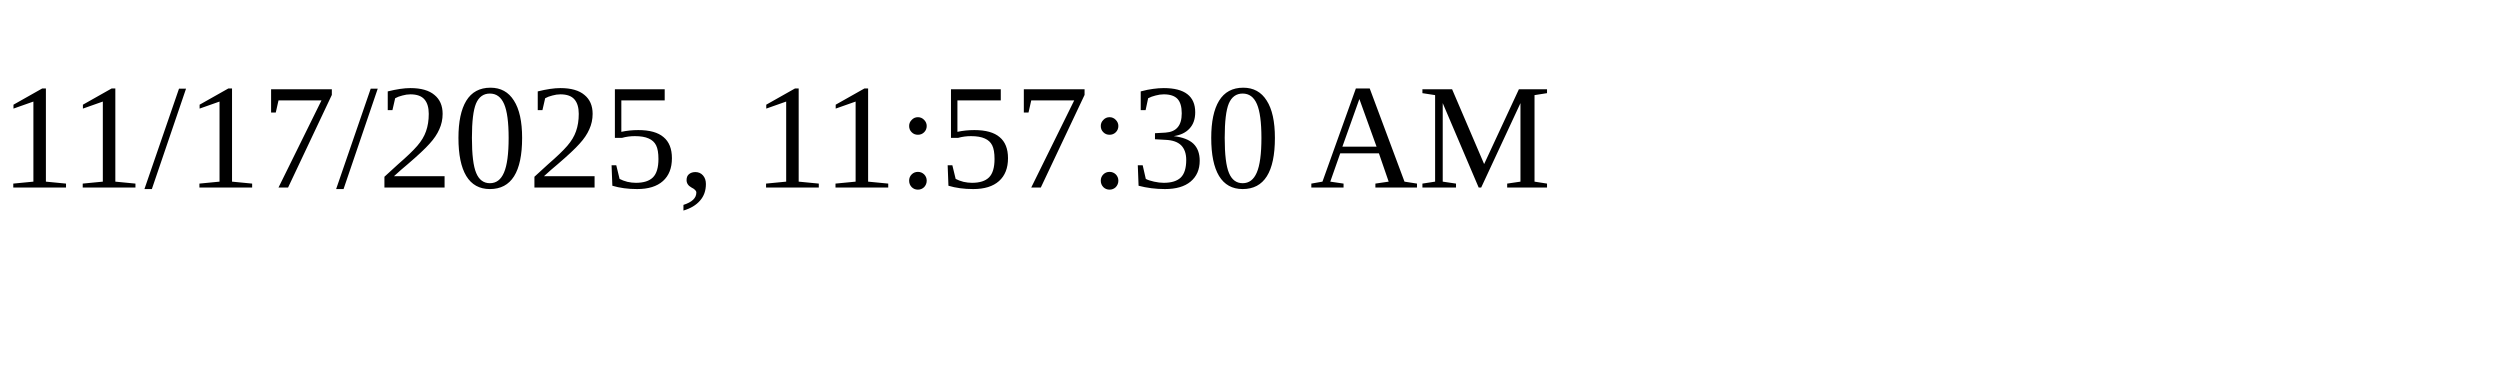
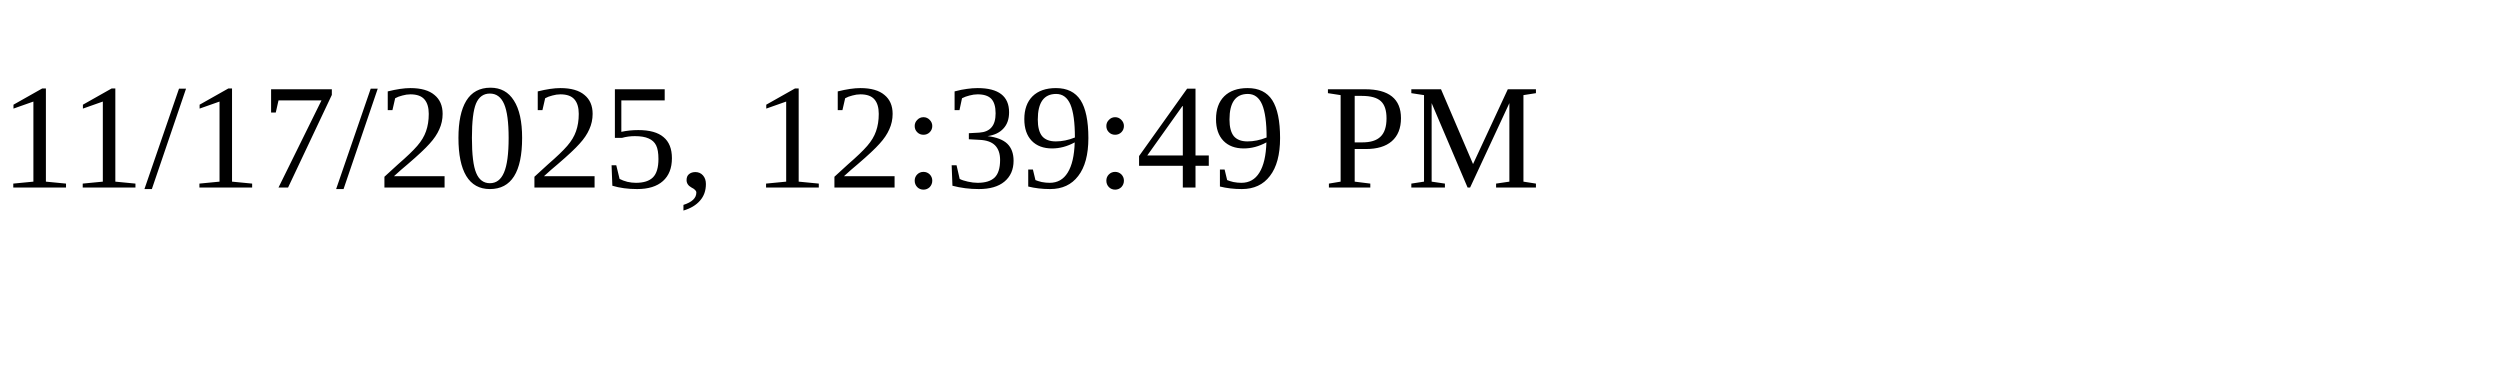
<svg xmlns="http://www.w3.org/2000/svg" height="30" width="200">
-   <text x="0" y="15">11/17/2025, 11:57:30 AM</text>
+   <text x="0" y="15">11/17/2025, 12:39:49 PM</text>
</svg>
